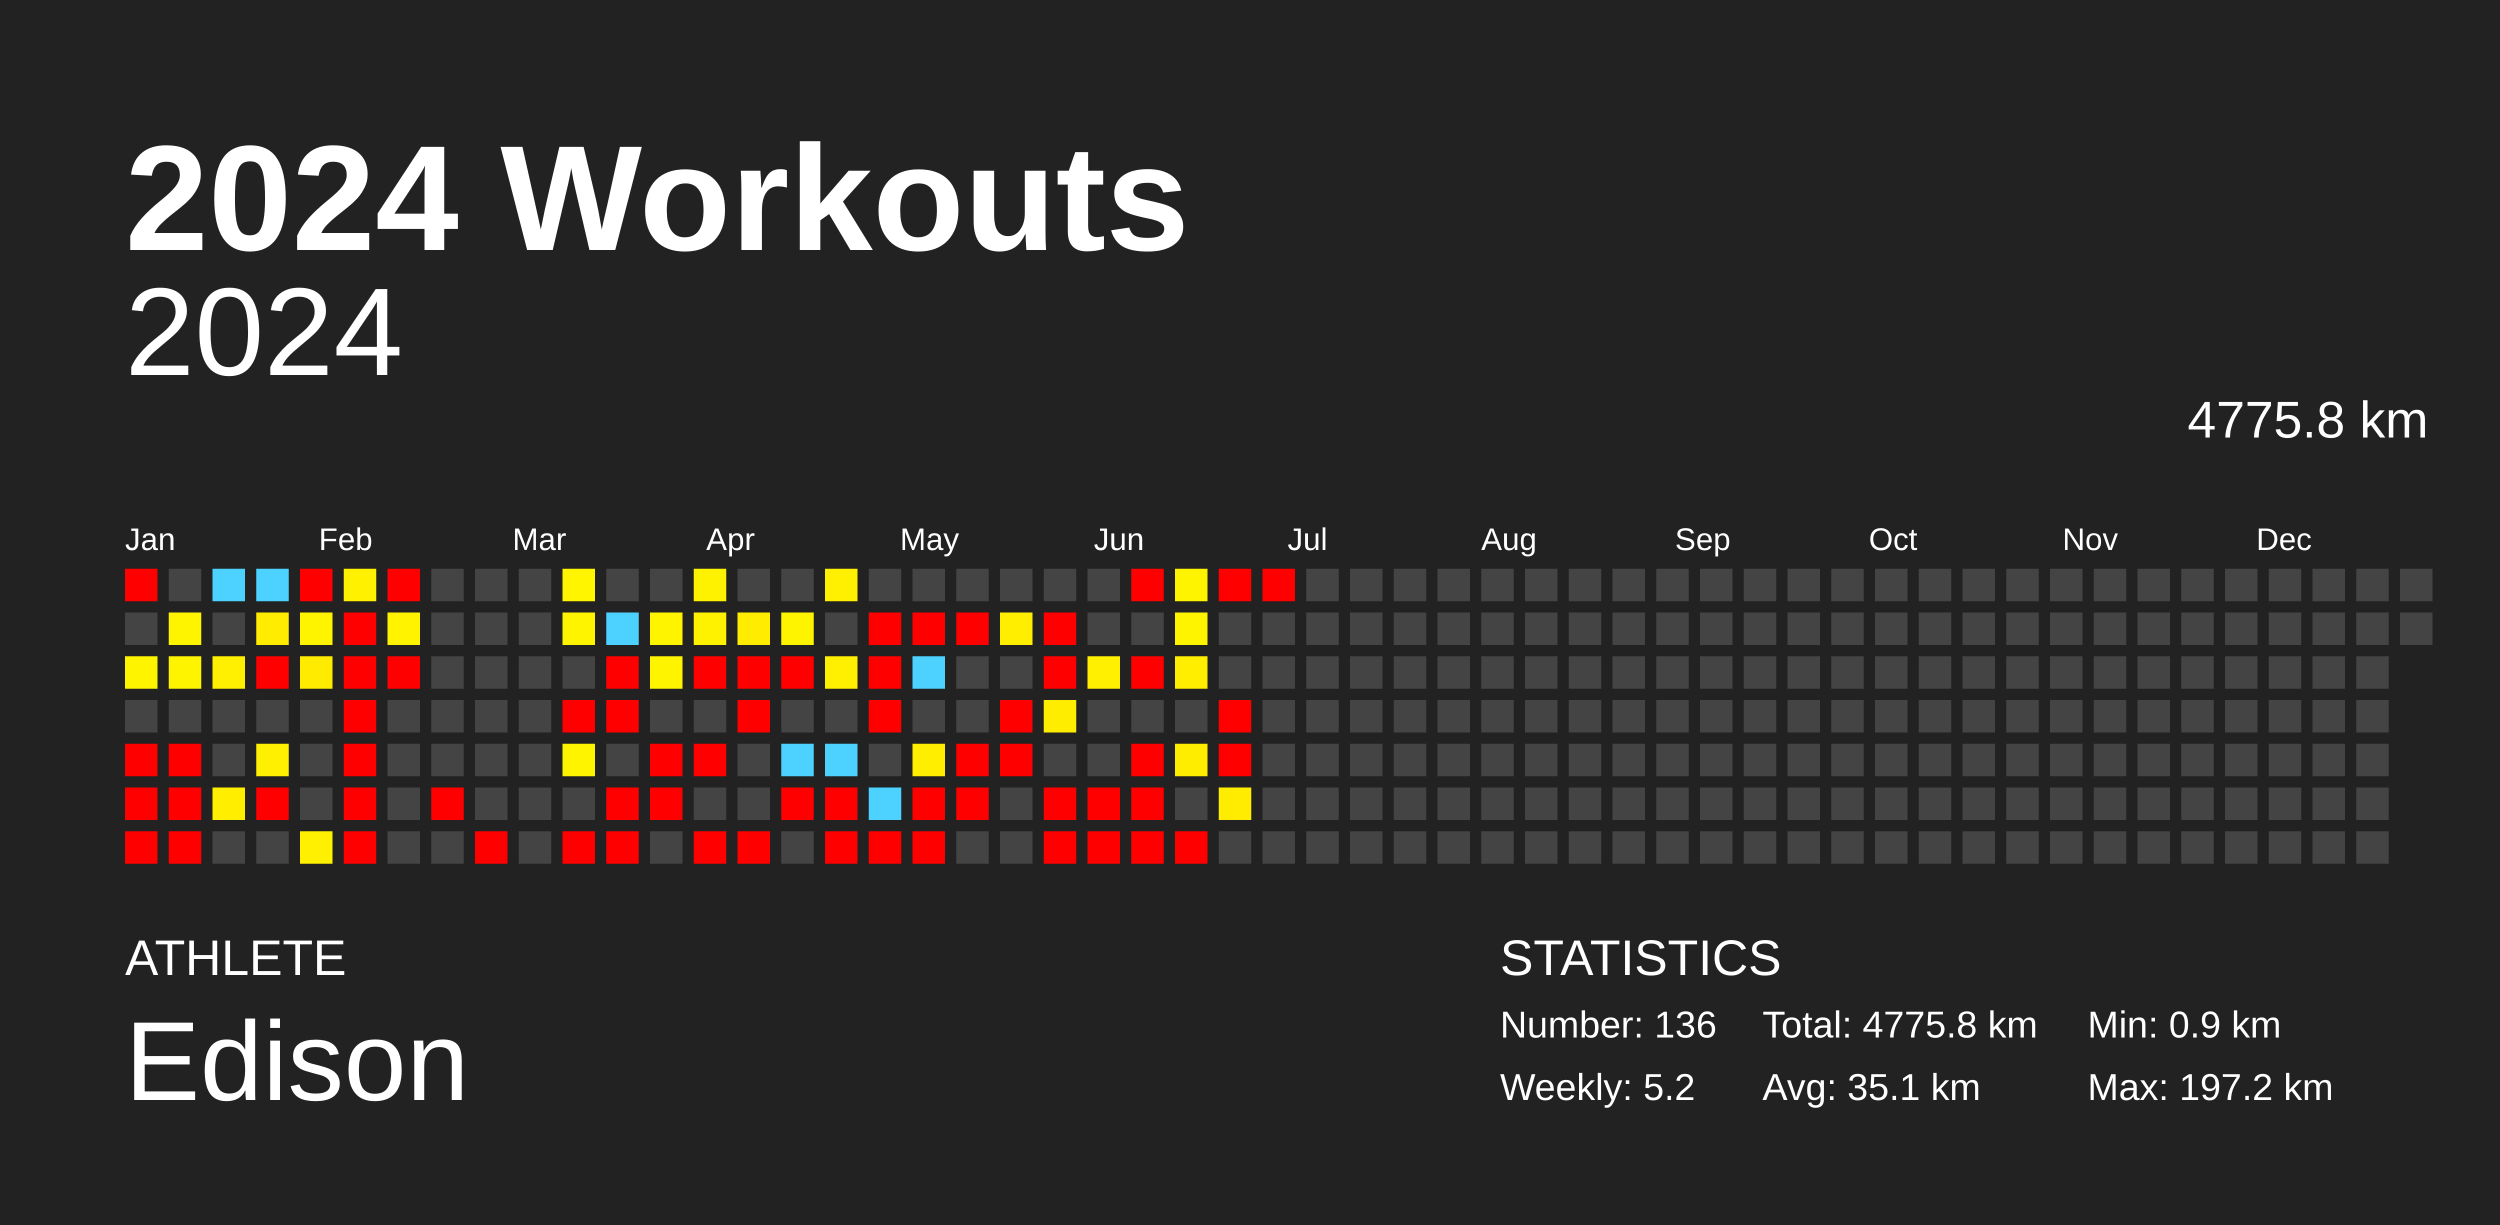
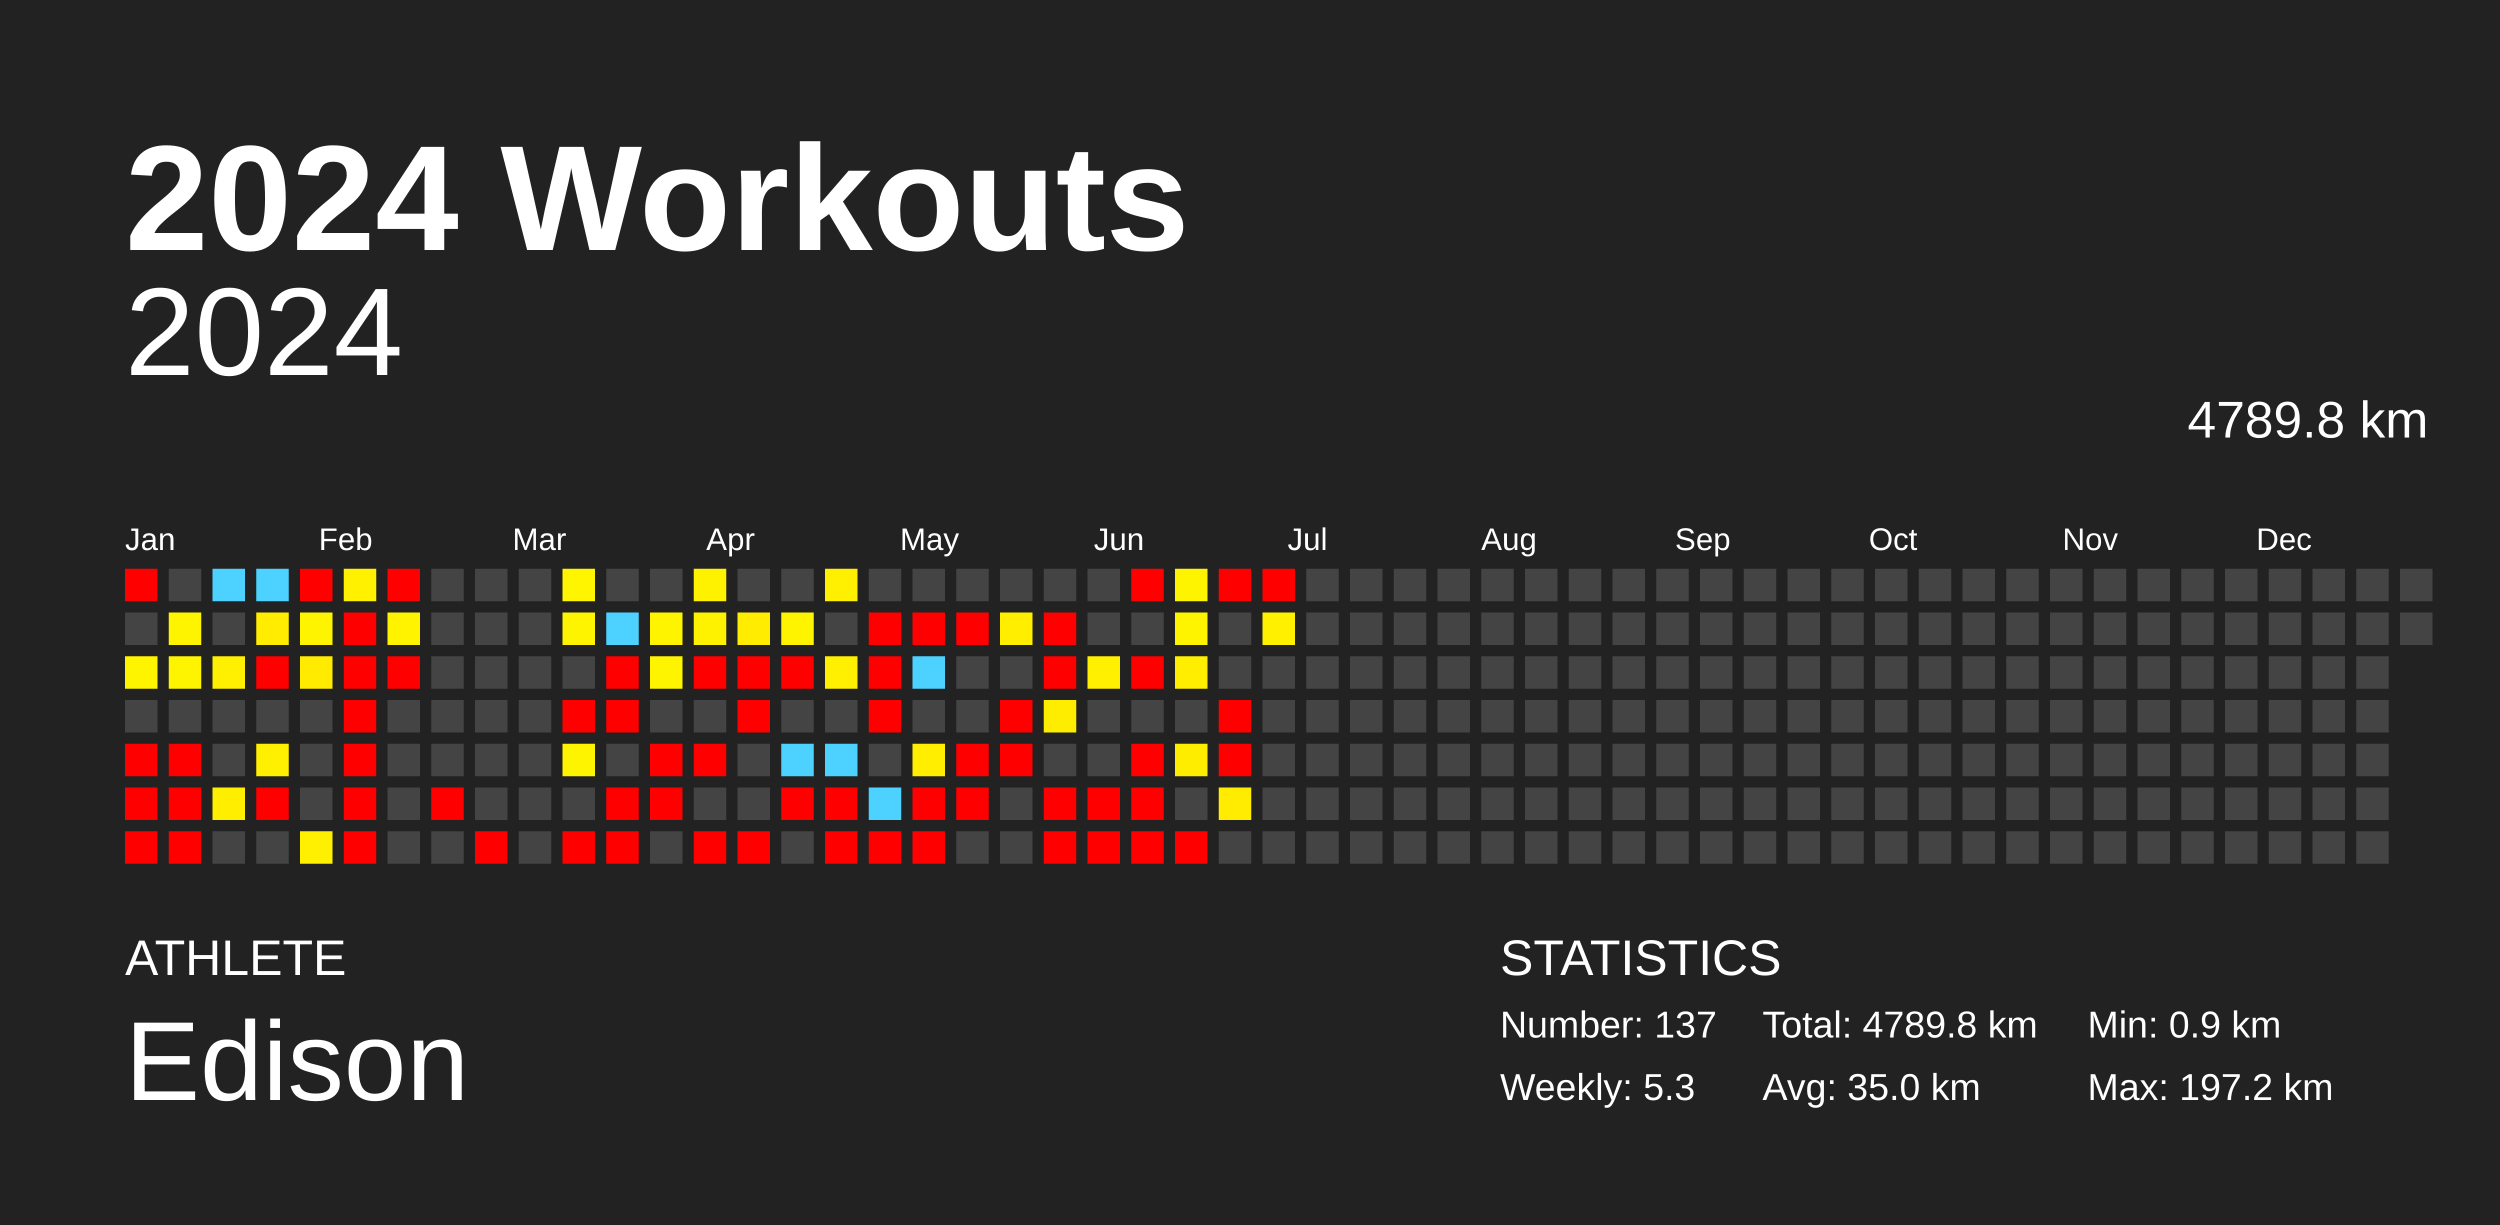
<svg xmlns="http://www.w3.org/2000/svg" baseProfile="full" height="98mm" version="1.1" viewBox="0,0,200,98" width="200mm">
  <defs />
  <rect fill="#222222" height="98" width="200" x="0" y="0" />
  <text fill="#FFFFFF" style="font-size:12px; font-family:Arial; font-weight:bold;" x="10" y="20">2024 Workouts</text>
  <text fill="#FFFFFF" style="font-size:4px; font-family:Arial" x="10" y="78">ATHLETE</text>
  <text fill="#FFFFFF" style="font-size:9px; font-family:Arial" x="10" y="88">Edison</text>
  <text fill="#FFFFFF" style="font-size:4px; font-family:Arial" x="120" y="78">STATISTICS</text>
-   <text fill="#FFFFFF" style="font-size:3px; font-family:Arial" x="120" y="83">Number: 136</text>
-   <text fill="#FFFFFF" style="font-size:3px; font-family:Arial" x="120" y="88">Weekly: 5.2</text>
-   <text fill="#FFFFFF" style="font-size:3px; font-family:Arial" x="141" y="83">Total: 4775.8 km</text>
-   <text fill="#FFFFFF" style="font-size:3px; font-family:Arial" x="141" y="88">Avg: 35.1 km</text>
+   <text fill="#FFFFFF" style="font-size:3px; font-family:Arial" x="120" y="83">Number: 137</text>
+   <text fill="#FFFFFF" style="font-size:3px; font-family:Arial" x="120" y="88">Weekly: 5.3</text>
+   <text fill="#FFFFFF" style="font-size:3px; font-family:Arial" x="141" y="83">Total: 4789.8 km</text>
+   <text fill="#FFFFFF" style="font-size:3px; font-family:Arial" x="141" y="88">Avg: 35.0 km</text>
  <text fill="#FFFFFF" style="font-size:3px; font-family:Arial" x="167" y="83">Min: 0.9 km</text>
  <text fill="#FFFFFF" style="font-size:3px; font-family:Arial" x="167" y="88">Max: 197.2 km</text>
  <text alignment-baseline="hanging" fill="#FFFFFF" style="font-size:10.0px; font-family:Arial;" x="10" y="30">2024</text>
-   <text alignment-baseline="hanging" fill="#FFFFFF" style="font-size:4.125px; font-family:Arial;" x="175" y="35">4775.8 km</text>
+   <text alignment-baseline="hanging" fill="#FFFFFF" style="font-size:4.125px; font-family:Arial;" x="175" y="35">4789.8 km</text>
  <text fill="#FFFFFF" style="font-size:2.5px; font-family:Arial" x="10.0" y="44">Jan</text>
  <text fill="#FFFFFF" style="font-size:2.5px; font-family:Arial" x="25.5" y="44">Feb</text>
  <text fill="#FFFFFF" style="font-size:2.5px; font-family:Arial" x="41.0" y="44">Mar</text>
  <text fill="#FFFFFF" style="font-size:2.5px; font-family:Arial" x="56.5" y="44">Apr</text>
  <text fill="#FFFFFF" style="font-size:2.5px; font-family:Arial" x="72.0" y="44">May</text>
  <text fill="#FFFFFF" style="font-size:2.5px; font-family:Arial" x="87.5" y="44">Jun</text>
  <text fill="#FFFFFF" style="font-size:2.5px; font-family:Arial" x="103.0" y="44">Jul</text>
  <text fill="#FFFFFF" style="font-size:2.5px; font-family:Arial" x="118.5" y="44">Aug</text>
  <text fill="#FFFFFF" style="font-size:2.5px; font-family:Arial" x="134.0" y="44">Sep</text>
  <text fill="#FFFFFF" style="font-size:2.5px; font-family:Arial" x="149.5" y="44">Oct</text>
  <text fill="#FFFFFF" style="font-size:2.5px; font-family:Arial" x="165.0" y="44">Nov</text>
  <text fill="#FFFFFF" style="font-size:2.5px; font-family:Arial" x="180.5" y="44">Dec</text>
  <rect fill="red" height="2.6" width="2.6" x="10.0" y="45.5" />
  <rect fill="#444444" height="2.6" width="2.6" x="10.0" y="49.0" />
  <rect fill="#fff400" height="2.6" width="2.6" x="10.0" y="52.5" />
  <rect fill="#444444" height="2.6" width="2.6" x="10.0" y="56.0" />
  <rect fill="red" height="2.6" width="2.6" x="10.0" y="59.5" />
  <rect fill="red" height="2.6" width="2.6" x="10.0" y="63.0" />
  <rect fill="red" height="2.6" width="2.6" x="10.0" y="66.5" />
  <rect fill="#444444" height="2.6" width="2.6" x="13.5" y="45.5" />
  <rect fill="#fff400" height="2.6" width="2.6" x="13.5" y="49.0" />
  <rect fill="#fff400" height="2.6" width="2.6" x="13.5" y="52.5" />
  <rect fill="#444444" height="2.6" width="2.6" x="13.5" y="56.0" />
  <rect fill="red" height="2.6" width="2.6" x="13.5" y="59.5" />
  <rect fill="red" height="2.6" width="2.6" x="13.5" y="63.0" />
  <rect fill="red" height="2.6" width="2.6" x="13.5" y="66.5" />
  <rect fill="#4dd2ff" height="2.6" width="2.6" x="17.0" y="45.5" />
  <rect fill="#444444" height="2.6" width="2.6" x="17.0" y="49.0" />
  <rect fill="#ffef00" height="2.6" width="2.6" x="17.0" y="52.5" />
  <rect fill="#444444" height="2.6" width="2.6" x="17.0" y="56.0" />
  <rect fill="#444444" height="2.6" width="2.6" x="17.0" y="59.5" />
  <rect fill="#ffee00" height="2.6" width="2.6" x="17.0" y="63.0" />
  <rect fill="#444444" height="2.6" width="2.6" x="17.0" y="66.5" />
  <rect fill="#4dd2ff" height="2.6" width="2.6" x="20.5" y="45.5" />
  <rect fill="#ffec00" height="2.6" width="2.6" x="20.5" y="49.0" />
  <rect fill="red" height="2.6" width="2.6" x="20.5" y="52.5" />
  <rect fill="#444444" height="2.6" width="2.6" x="20.5" y="56.0" />
  <rect fill="#ffef00" height="2.6" width="2.6" x="20.5" y="59.5" />
  <rect fill="red" height="2.6" width="2.6" x="20.5" y="63.0" />
  <rect fill="#444444" height="2.6" width="2.6" x="20.5" y="66.5" />
  <rect fill="red" height="2.6" width="2.6" x="24.0" y="45.5" />
  <rect fill="#fff400" height="2.6" width="2.6" x="24.0" y="49.0" />
  <rect fill="#ffeb00" height="2.6" width="2.6" x="24.0" y="52.5" />
  <rect fill="#444444" height="2.6" width="2.6" x="24.0" y="56.0" />
  <rect fill="#444444" height="2.6" width="2.6" x="24.0" y="59.5" />
  <rect fill="#444444" height="2.6" width="2.6" x="24.0" y="63.0" />
  <rect fill="#ffef00" height="2.6" width="2.6" x="24.0" y="66.5" />
  <rect fill="#fff100" height="2.6" width="2.6" x="27.5" y="45.5" />
  <rect fill="red" height="2.6" width="2.6" x="27.5" y="49.0" />
  <rect fill="red" height="2.6" width="2.6" x="27.5" y="52.5" />
  <rect fill="red" height="2.6" width="2.6" x="27.5" y="56.0" />
  <rect fill="red" height="2.6" width="2.6" x="27.5" y="59.5" />
  <rect fill="red" height="2.6" width="2.6" x="27.5" y="63.0" />
  <rect fill="red" height="2.6" width="2.6" x="27.5" y="66.5" />
  <rect fill="red" height="2.6" width="2.6" x="31.0" y="45.5" />
  <rect fill="#fff300" height="2.6" width="2.6" x="31.0" y="49.0" />
  <rect fill="red" height="2.6" width="2.6" x="31.0" y="52.5" />
  <rect fill="#444444" height="2.6" width="2.6" x="31.0" y="56.0" />
  <rect fill="#444444" height="2.6" width="2.6" x="31.0" y="59.5" />
  <rect fill="#444444" height="2.6" width="2.6" x="31.0" y="63.0" />
  <rect fill="#444444" height="2.6" width="2.6" x="31.0" y="66.5" />
  <rect fill="#444444" height="2.6" width="2.6" x="34.5" y="45.5" />
  <rect fill="#444444" height="2.6" width="2.6" x="34.5" y="49.0" />
  <rect fill="#444444" height="2.6" width="2.6" x="34.5" y="52.5" />
  <rect fill="#444444" height="2.6" width="2.6" x="34.5" y="56.0" />
  <rect fill="#444444" height="2.6" width="2.6" x="34.5" y="59.5" />
  <rect fill="red" height="2.6" width="2.6" x="34.5" y="63.0" />
  <rect fill="#444444" height="2.6" width="2.6" x="34.5" y="66.5" />
  <rect fill="#444444" height="2.6" width="2.6" x="38.0" y="45.5" />
  <rect fill="#444444" height="2.6" width="2.6" x="38.0" y="49.0" />
  <rect fill="#444444" height="2.6" width="2.6" x="38.0" y="52.5" />
  <rect fill="#444444" height="2.6" width="2.6" x="38.0" y="56.0" />
  <rect fill="#444444" height="2.6" width="2.6" x="38.0" y="59.5" />
  <rect fill="#444444" height="2.6" width="2.6" x="38.0" y="63.0" />
  <rect fill="red" height="2.6" width="2.6" x="38.0" y="66.5" />
  <rect fill="#444444" height="2.6" width="2.6" x="41.5" y="45.5" />
  <rect fill="#444444" height="2.6" width="2.6" x="41.5" y="49.0" />
  <rect fill="#444444" height="2.6" width="2.6" x="41.5" y="52.5" />
  <rect fill="#444444" height="2.6" width="2.6" x="41.5" y="56.0" />
  <rect fill="#444444" height="2.6" width="2.6" x="41.5" y="59.5" />
  <rect fill="#444444" height="2.6" width="2.6" x="41.5" y="63.0" />
  <rect fill="#444444" height="2.6" width="2.6" x="41.5" y="66.5" />
  <rect fill="#fff500" height="2.6" width="2.6" x="45.0" y="45.5" />
  <rect fill="#fff400" height="2.6" width="2.6" x="45.0" y="49.0" />
  <rect fill="#444444" height="2.6" width="2.6" x="45.0" y="52.5" />
  <rect fill="red" height="2.6" width="2.6" x="45.0" y="56.0" />
  <rect fill="#fff400" height="2.6" width="2.6" x="45.0" y="59.5" />
  <rect fill="#444444" height="2.6" width="2.6" x="45.0" y="63.0" />
  <rect fill="red" height="2.6" width="2.6" x="45.0" y="66.5" />
  <rect fill="#444444" height="2.6" width="2.6" x="48.5" y="45.5" />
  <rect fill="#4dd2ff" height="2.6" width="2.6" x="48.5" y="49.0" />
  <rect fill="red" height="2.6" width="2.6" x="48.5" y="52.5" />
  <rect fill="red" height="2.6" width="2.6" x="48.5" y="56.0" />
  <rect fill="#444444" height="2.6" width="2.6" x="48.5" y="59.5" />
  <rect fill="red" height="2.6" width="2.6" x="48.5" y="63.0" />
  <rect fill="red" height="2.6" width="2.6" x="48.5" y="66.5" />
  <rect fill="#444444" height="2.6" width="2.6" x="52.0" y="45.5" />
  <rect fill="#fff400" height="2.6" width="2.6" x="52.0" y="49.0" />
  <rect fill="#fff400" height="2.6" width="2.6" x="52.0" y="52.5" />
  <rect fill="#444444" height="2.6" width="2.6" x="52.0" y="56.0" />
  <rect fill="red" height="2.6" width="2.6" x="52.0" y="59.5" />
  <rect fill="red" height="2.6" width="2.6" x="52.0" y="63.0" />
  <rect fill="#444444" height="2.6" width="2.6" x="52.0" y="66.5" />
  <rect fill="#fff200" height="2.6" width="2.6" x="55.5" y="45.5" />
  <rect fill="#fff200" height="2.6" width="2.6" x="55.5" y="49.0" />
  <rect fill="red" height="2.6" width="2.6" x="55.5" y="52.5" />
  <rect fill="#444444" height="2.6" width="2.6" x="55.5" y="56.0" />
  <rect fill="red" height="2.6" width="2.6" x="55.5" y="59.5" />
  <rect fill="#444444" height="2.6" width="2.6" x="55.5" y="63.0" />
  <rect fill="red" height="2.6" width="2.6" x="55.5" y="66.5" />
  <rect fill="#444444" height="2.6" width="2.6" x="59.0" y="45.5" />
  <rect fill="#ffec00" height="2.6" width="2.6" x="59.0" y="49.0" />
  <rect fill="red" height="2.6" width="2.6" x="59.0" y="52.5" />
  <rect fill="red" height="2.6" width="2.6" x="59.0" y="56.0" />
  <rect fill="#444444" height="2.6" width="2.6" x="59.0" y="59.5" />
  <rect fill="#444444" height="2.6" width="2.6" x="59.0" y="63.0" />
  <rect fill="red" height="2.6" width="2.6" x="59.0" y="66.5" />
  <rect fill="#444444" height="2.6" width="2.6" x="62.5" y="45.5" />
  <rect fill="#fff400" height="2.6" width="2.6" x="62.5" y="49.0" />
  <rect fill="red" height="2.6" width="2.6" x="62.5" y="52.5" />
  <rect fill="#444444" height="2.6" width="2.6" x="62.5" y="56.0" />
  <rect fill="#4dd2ff" height="2.6" width="2.6" x="62.5" y="59.5" />
  <rect fill="red" height="2.6" width="2.6" x="62.5" y="63.0" />
  <rect fill="#444444" height="2.6" width="2.6" x="62.5" y="66.5" />
  <rect fill="#ffef00" height="2.6" width="2.6" x="66.0" y="45.5" />
  <rect fill="#444444" height="2.6" width="2.6" x="66.0" y="49.0" />
  <rect fill="#ffef00" height="2.6" width="2.6" x="66.0" y="52.5" />
  <rect fill="#444444" height="2.6" width="2.6" x="66.0" y="56.0" />
  <rect fill="#4dd2ff" height="2.6" width="2.6" x="66.0" y="59.5" />
  <rect fill="red" height="2.6" width="2.6" x="66.0" y="63.0" />
  <rect fill="red" height="2.6" width="2.6" x="66.0" y="66.5" />
  <rect fill="#444444" height="2.6" width="2.6" x="69.5" y="45.5" />
  <rect fill="red" height="2.6" width="2.6" x="69.5" y="49.0" />
  <rect fill="red" height="2.6" width="2.6" x="69.5" y="52.5" />
  <rect fill="red" height="2.6" width="2.6" x="69.5" y="56.0" />
  <rect fill="#444444" height="2.6" width="2.6" x="69.5" y="59.5" />
  <rect fill="#4dd2ff" height="2.6" width="2.6" x="69.5" y="63.0" />
  <rect fill="red" height="2.6" width="2.6" x="69.5" y="66.5" />
  <rect fill="#444444" height="2.6" width="2.6" x="73.0" y="45.5" />
  <rect fill="red" height="2.6" width="2.6" x="73.0" y="49.0" />
  <rect fill="#4dd2ff" height="2.6" width="2.6" x="73.0" y="52.5" />
  <rect fill="#444444" height="2.6" width="2.6" x="73.0" y="56.0" />
  <rect fill="#ffee00" height="2.6" width="2.6" x="73.0" y="59.5" />
  <rect fill="red" height="2.6" width="2.6" x="73.0" y="63.0" />
  <rect fill="red" height="2.6" width="2.6" x="73.0" y="66.5" />
  <rect fill="#444444" height="2.6" width="2.6" x="76.5" y="45.5" />
  <rect fill="red" height="2.6" width="2.6" x="76.5" y="49.0" />
  <rect fill="#444444" height="2.6" width="2.6" x="76.5" y="52.5" />
  <rect fill="#444444" height="2.6" width="2.6" x="76.5" y="56.0" />
  <rect fill="red" height="2.6" width="2.6" x="76.5" y="59.5" />
  <rect fill="red" height="2.6" width="2.6" x="76.5" y="63.0" />
  <rect fill="#444444" height="2.6" width="2.6" x="76.5" y="66.5" />
  <rect fill="#444444" height="2.6" width="2.6" x="80.0" y="45.5" />
  <rect fill="#ffee00" height="2.6" width="2.6" x="80.0" y="49.0" />
  <rect fill="#444444" height="2.6" width="2.6" x="80.0" y="52.5" />
  <rect fill="red" height="2.6" width="2.6" x="80.0" y="56.0" />
  <rect fill="red" height="2.6" width="2.6" x="80.0" y="59.5" />
  <rect fill="#444444" height="2.6" width="2.6" x="80.0" y="63.0" />
  <rect fill="#444444" height="2.6" width="2.6" x="80.0" y="66.5" />
  <rect fill="#444444" height="2.6" width="2.6" x="83.5" y="45.5" />
  <rect fill="red" height="2.6" width="2.6" x="83.5" y="49.0" />
  <rect fill="red" height="2.6" width="2.6" x="83.5" y="52.5" />
  <rect fill="#ffed00" height="2.6" width="2.6" x="83.5" y="56.0" />
  <rect fill="#444444" height="2.6" width="2.6" x="83.5" y="59.5" />
  <rect fill="red" height="2.6" width="2.6" x="83.5" y="63.0" />
  <rect fill="red" height="2.6" width="2.6" x="83.5" y="66.5" />
  <rect fill="#444444" height="2.6" width="2.6" x="87.0" y="45.5" />
  <rect fill="#444444" height="2.6" width="2.6" x="87.0" y="49.0" />
  <rect fill="#ffef00" height="2.6" width="2.6" x="87.0" y="52.5" />
  <rect fill="#444444" height="2.6" width="2.6" x="87.0" y="56.0" />
  <rect fill="#444444" height="2.6" width="2.6" x="87.0" y="59.5" />
  <rect fill="red" height="2.6" width="2.6" x="87.0" y="63.0" />
  <rect fill="red" height="2.6" width="2.6" x="87.0" y="66.5" />
  <rect fill="red" height="2.6" width="2.6" x="90.5" y="45.5" />
  <rect fill="#444444" height="2.6" width="2.6" x="90.5" y="49.0" />
  <rect fill="red" height="2.6" width="2.6" x="90.5" y="52.5" />
  <rect fill="#444444" height="2.6" width="2.6" x="90.5" y="56.0" />
  <rect fill="red" height="2.6" width="2.6" x="90.5" y="59.5" />
  <rect fill="red" height="2.6" width="2.6" x="90.5" y="63.0" />
  <rect fill="red" height="2.6" width="2.6" x="90.5" y="66.5" />
  <rect fill="#fff400" height="2.6" width="2.6" x="94.0" y="45.5" />
  <rect fill="#fff400" height="2.6" width="2.6" x="94.0" y="49.0" />
  <rect fill="#ffee00" height="2.6" width="2.6" x="94.0" y="52.5" />
  <rect fill="#444444" height="2.6" width="2.6" x="94.0" y="56.0" />
  <rect fill="#ffed00" height="2.6" width="2.6" x="94.0" y="59.5" />
  <rect fill="#444444" height="2.6" width="2.6" x="94.0" y="63.0" />
  <rect fill="red" height="2.6" width="2.6" x="94.0" y="66.5" />
  <rect fill="red" height="2.6" width="2.6" x="97.5" y="45.5" />
  <rect fill="#444444" height="2.6" width="2.6" x="97.5" y="49.0" />
  <rect fill="#444444" height="2.6" width="2.6" x="97.5" y="52.5" />
  <rect fill="red" height="2.6" width="2.6" x="97.5" y="56.0" />
  <rect fill="red" height="2.6" width="2.6" x="97.5" y="59.5" />
  <rect fill="#ffec00" height="2.6" width="2.6" x="97.5" y="63.0" />
  <rect fill="#444444" height="2.6" width="2.6" x="97.5" y="66.5" />
  <rect fill="red" height="2.6" width="2.6" x="101.0" y="45.5" />
-   <rect fill="#444444" height="2.6" width="2.6" x="101.0" y="49.0" />
+   <rect fill="#fff000" height="2.6" width="2.6" x="101.0" y="49.0" />
  <rect fill="#444444" height="2.6" width="2.6" x="101.0" y="52.5" />
  <rect fill="#444444" height="2.6" width="2.6" x="101.0" y="56.0" />
  <rect fill="#444444" height="2.6" width="2.6" x="101.0" y="59.5" />
  <rect fill="#444444" height="2.6" width="2.6" x="101.0" y="63.0" />
  <rect fill="#444444" height="2.6" width="2.6" x="101.0" y="66.5" />
  <rect fill="#444444" height="2.6" width="2.6" x="104.5" y="45.5" />
  <rect fill="#444444" height="2.6" width="2.6" x="104.5" y="49.0" />
  <rect fill="#444444" height="2.6" width="2.6" x="104.5" y="52.5" />
  <rect fill="#444444" height="2.6" width="2.6" x="104.5" y="56.0" />
  <rect fill="#444444" height="2.6" width="2.6" x="104.5" y="59.5" />
  <rect fill="#444444" height="2.6" width="2.6" x="104.5" y="63.0" />
  <rect fill="#444444" height="2.6" width="2.6" x="104.5" y="66.5" />
  <rect fill="#444444" height="2.6" width="2.6" x="108.0" y="45.5" />
  <rect fill="#444444" height="2.6" width="2.6" x="108.0" y="49.0" />
  <rect fill="#444444" height="2.6" width="2.6" x="108.0" y="52.5" />
  <rect fill="#444444" height="2.6" width="2.6" x="108.0" y="56.0" />
  <rect fill="#444444" height="2.6" width="2.6" x="108.0" y="59.5" />
  <rect fill="#444444" height="2.6" width="2.6" x="108.0" y="63.0" />
  <rect fill="#444444" height="2.6" width="2.6" x="108.0" y="66.5" />
  <rect fill="#444444" height="2.6" width="2.6" x="111.5" y="45.5" />
  <rect fill="#444444" height="2.6" width="2.6" x="111.5" y="49.0" />
  <rect fill="#444444" height="2.6" width="2.6" x="111.5" y="52.5" />
  <rect fill="#444444" height="2.6" width="2.6" x="111.5" y="56.0" />
  <rect fill="#444444" height="2.6" width="2.6" x="111.5" y="59.5" />
  <rect fill="#444444" height="2.6" width="2.6" x="111.5" y="63.0" />
  <rect fill="#444444" height="2.6" width="2.6" x="111.5" y="66.5" />
  <rect fill="#444444" height="2.6" width="2.6" x="115.0" y="45.5" />
  <rect fill="#444444" height="2.6" width="2.6" x="115.0" y="49.0" />
  <rect fill="#444444" height="2.6" width="2.6" x="115.0" y="52.5" />
  <rect fill="#444444" height="2.6" width="2.6" x="115.0" y="56.0" />
  <rect fill="#444444" height="2.6" width="2.6" x="115.0" y="59.5" />
  <rect fill="#444444" height="2.6" width="2.6" x="115.0" y="63.0" />
  <rect fill="#444444" height="2.6" width="2.6" x="115.0" y="66.5" />
  <rect fill="#444444" height="2.6" width="2.6" x="118.5" y="45.5" />
  <rect fill="#444444" height="2.6" width="2.6" x="118.5" y="49.0" />
  <rect fill="#444444" height="2.6" width="2.6" x="118.5" y="52.5" />
  <rect fill="#444444" height="2.6" width="2.6" x="118.5" y="56.0" />
  <rect fill="#444444" height="2.6" width="2.6" x="118.5" y="59.5" />
  <rect fill="#444444" height="2.6" width="2.6" x="118.5" y="63.0" />
  <rect fill="#444444" height="2.6" width="2.6" x="118.5" y="66.5" />
  <rect fill="#444444" height="2.6" width="2.6" x="122.0" y="45.5" />
  <rect fill="#444444" height="2.6" width="2.6" x="122.0" y="49.0" />
  <rect fill="#444444" height="2.6" width="2.6" x="122.0" y="52.5" />
  <rect fill="#444444" height="2.6" width="2.6" x="122.0" y="56.0" />
  <rect fill="#444444" height="2.6" width="2.6" x="122.0" y="59.5" />
  <rect fill="#444444" height="2.6" width="2.6" x="122.0" y="63.0" />
  <rect fill="#444444" height="2.6" width="2.6" x="122.0" y="66.5" />
  <rect fill="#444444" height="2.6" width="2.6" x="125.5" y="45.5" />
  <rect fill="#444444" height="2.6" width="2.6" x="125.5" y="49.0" />
  <rect fill="#444444" height="2.6" width="2.6" x="125.5" y="52.5" />
  <rect fill="#444444" height="2.6" width="2.6" x="125.5" y="56.0" />
  <rect fill="#444444" height="2.6" width="2.6" x="125.5" y="59.5" />
  <rect fill="#444444" height="2.6" width="2.6" x="125.5" y="63.0" />
  <rect fill="#444444" height="2.6" width="2.6" x="125.5" y="66.5" />
  <rect fill="#444444" height="2.6" width="2.6" x="129.0" y="45.5" />
  <rect fill="#444444" height="2.6" width="2.6" x="129.0" y="49.0" />
  <rect fill="#444444" height="2.6" width="2.6" x="129.0" y="52.5" />
  <rect fill="#444444" height="2.6" width="2.6" x="129.0" y="56.0" />
  <rect fill="#444444" height="2.6" width="2.6" x="129.0" y="59.5" />
  <rect fill="#444444" height="2.6" width="2.6" x="129.0" y="63.0" />
  <rect fill="#444444" height="2.6" width="2.6" x="129.0" y="66.5" />
  <rect fill="#444444" height="2.6" width="2.6" x="132.5" y="45.5" />
  <rect fill="#444444" height="2.6" width="2.6" x="132.5" y="49.0" />
  <rect fill="#444444" height="2.6" width="2.6" x="132.5" y="52.5" />
  <rect fill="#444444" height="2.6" width="2.6" x="132.5" y="56.0" />
  <rect fill="#444444" height="2.6" width="2.6" x="132.5" y="59.5" />
  <rect fill="#444444" height="2.6" width="2.6" x="132.5" y="63.0" />
  <rect fill="#444444" height="2.6" width="2.6" x="132.5" y="66.5" />
  <rect fill="#444444" height="2.6" width="2.6" x="136.0" y="45.5" />
  <rect fill="#444444" height="2.6" width="2.6" x="136.0" y="49.0" />
  <rect fill="#444444" height="2.6" width="2.6" x="136.0" y="52.5" />
  <rect fill="#444444" height="2.6" width="2.6" x="136.0" y="56.0" />
  <rect fill="#444444" height="2.6" width="2.6" x="136.0" y="59.5" />
  <rect fill="#444444" height="2.6" width="2.6" x="136.0" y="63.0" />
  <rect fill="#444444" height="2.6" width="2.6" x="136.0" y="66.5" />
  <rect fill="#444444" height="2.6" width="2.6" x="139.5" y="45.5" />
  <rect fill="#444444" height="2.6" width="2.6" x="139.5" y="49.0" />
  <rect fill="#444444" height="2.6" width="2.6" x="139.5" y="52.5" />
  <rect fill="#444444" height="2.6" width="2.6" x="139.5" y="56.0" />
  <rect fill="#444444" height="2.6" width="2.6" x="139.5" y="59.5" />
  <rect fill="#444444" height="2.6" width="2.6" x="139.5" y="63.0" />
  <rect fill="#444444" height="2.6" width="2.6" x="139.5" y="66.5" />
  <rect fill="#444444" height="2.6" width="2.6" x="143.0" y="45.5" />
  <rect fill="#444444" height="2.6" width="2.6" x="143.0" y="49.0" />
  <rect fill="#444444" height="2.6" width="2.6" x="143.0" y="52.5" />
  <rect fill="#444444" height="2.6" width="2.6" x="143.0" y="56.0" />
  <rect fill="#444444" height="2.6" width="2.6" x="143.0" y="59.5" />
  <rect fill="#444444" height="2.6" width="2.6" x="143.0" y="63.0" />
  <rect fill="#444444" height="2.6" width="2.6" x="143.0" y="66.5" />
  <rect fill="#444444" height="2.6" width="2.6" x="146.5" y="45.5" />
  <rect fill="#444444" height="2.6" width="2.6" x="146.5" y="49.0" />
  <rect fill="#444444" height="2.6" width="2.6" x="146.5" y="52.5" />
  <rect fill="#444444" height="2.6" width="2.6" x="146.5" y="56.0" />
  <rect fill="#444444" height="2.6" width="2.6" x="146.5" y="59.5" />
  <rect fill="#444444" height="2.6" width="2.6" x="146.5" y="63.0" />
  <rect fill="#444444" height="2.6" width="2.6" x="146.5" y="66.5" />
  <rect fill="#444444" height="2.6" width="2.6" x="150.0" y="45.5" />
  <rect fill="#444444" height="2.6" width="2.6" x="150.0" y="49.0" />
  <rect fill="#444444" height="2.6" width="2.6" x="150.0" y="52.5" />
  <rect fill="#444444" height="2.6" width="2.6" x="150.0" y="56.0" />
  <rect fill="#444444" height="2.6" width="2.6" x="150.0" y="59.5" />
  <rect fill="#444444" height="2.6" width="2.6" x="150.0" y="63.0" />
  <rect fill="#444444" height="2.6" width="2.6" x="150.0" y="66.5" />
  <rect fill="#444444" height="2.6" width="2.6" x="153.5" y="45.5" />
  <rect fill="#444444" height="2.6" width="2.6" x="153.5" y="49.0" />
  <rect fill="#444444" height="2.6" width="2.6" x="153.5" y="52.5" />
  <rect fill="#444444" height="2.6" width="2.6" x="153.5" y="56.0" />
  <rect fill="#444444" height="2.6" width="2.6" x="153.5" y="59.5" />
  <rect fill="#444444" height="2.6" width="2.6" x="153.5" y="63.0" />
  <rect fill="#444444" height="2.6" width="2.6" x="153.5" y="66.5" />
  <rect fill="#444444" height="2.6" width="2.6" x="157.0" y="45.5" />
  <rect fill="#444444" height="2.6" width="2.6" x="157.0" y="49.0" />
  <rect fill="#444444" height="2.6" width="2.6" x="157.0" y="52.5" />
  <rect fill="#444444" height="2.6" width="2.6" x="157.0" y="56.0" />
  <rect fill="#444444" height="2.6" width="2.6" x="157.0" y="59.5" />
  <rect fill="#444444" height="2.6" width="2.6" x="157.0" y="63.0" />
  <rect fill="#444444" height="2.6" width="2.6" x="157.0" y="66.5" />
  <rect fill="#444444" height="2.6" width="2.6" x="160.5" y="45.5" />
  <rect fill="#444444" height="2.6" width="2.6" x="160.5" y="49.0" />
  <rect fill="#444444" height="2.6" width="2.6" x="160.5" y="52.5" />
  <rect fill="#444444" height="2.6" width="2.6" x="160.5" y="56.0" />
  <rect fill="#444444" height="2.6" width="2.6" x="160.5" y="59.5" />
  <rect fill="#444444" height="2.6" width="2.6" x="160.5" y="63.0" />
  <rect fill="#444444" height="2.6" width="2.6" x="160.5" y="66.5" />
  <rect fill="#444444" height="2.6" width="2.6" x="164.0" y="45.5" />
  <rect fill="#444444" height="2.6" width="2.6" x="164.0" y="49.0" />
  <rect fill="#444444" height="2.6" width="2.6" x="164.0" y="52.5" />
  <rect fill="#444444" height="2.6" width="2.6" x="164.0" y="56.0" />
  <rect fill="#444444" height="2.6" width="2.6" x="164.0" y="59.5" />
  <rect fill="#444444" height="2.6" width="2.6" x="164.0" y="63.0" />
  <rect fill="#444444" height="2.6" width="2.6" x="164.0" y="66.5" />
  <rect fill="#444444" height="2.6" width="2.6" x="167.5" y="45.5" />
  <rect fill="#444444" height="2.6" width="2.6" x="167.5" y="49.0" />
  <rect fill="#444444" height="2.6" width="2.6" x="167.5" y="52.5" />
  <rect fill="#444444" height="2.6" width="2.6" x="167.5" y="56.0" />
  <rect fill="#444444" height="2.6" width="2.6" x="167.5" y="59.5" />
  <rect fill="#444444" height="2.6" width="2.6" x="167.5" y="63.0" />
  <rect fill="#444444" height="2.6" width="2.6" x="167.5" y="66.5" />
  <rect fill="#444444" height="2.6" width="2.6" x="171.0" y="45.5" />
  <rect fill="#444444" height="2.6" width="2.6" x="171.0" y="49.0" />
  <rect fill="#444444" height="2.6" width="2.6" x="171.0" y="52.5" />
  <rect fill="#444444" height="2.6" width="2.6" x="171.0" y="56.0" />
  <rect fill="#444444" height="2.6" width="2.6" x="171.0" y="59.5" />
  <rect fill="#444444" height="2.6" width="2.6" x="171.0" y="63.0" />
  <rect fill="#444444" height="2.6" width="2.6" x="171.0" y="66.5" />
  <rect fill="#444444" height="2.6" width="2.6" x="174.5" y="45.5" />
  <rect fill="#444444" height="2.6" width="2.6" x="174.5" y="49.0" />
  <rect fill="#444444" height="2.6" width="2.6" x="174.5" y="52.5" />
  <rect fill="#444444" height="2.6" width="2.6" x="174.5" y="56.0" />
  <rect fill="#444444" height="2.6" width="2.6" x="174.5" y="59.5" />
  <rect fill="#444444" height="2.6" width="2.6" x="174.5" y="63.0" />
  <rect fill="#444444" height="2.6" width="2.6" x="174.5" y="66.5" />
  <rect fill="#444444" height="2.6" width="2.6" x="178.0" y="45.5" />
  <rect fill="#444444" height="2.6" width="2.6" x="178.0" y="49.0" />
  <rect fill="#444444" height="2.6" width="2.6" x="178.0" y="52.5" />
  <rect fill="#444444" height="2.6" width="2.6" x="178.0" y="56.0" />
  <rect fill="#444444" height="2.6" width="2.6" x="178.0" y="59.5" />
  <rect fill="#444444" height="2.6" width="2.6" x="178.0" y="63.0" />
  <rect fill="#444444" height="2.6" width="2.6" x="178.0" y="66.5" />
  <rect fill="#444444" height="2.6" width="2.6" x="181.5" y="45.5" />
  <rect fill="#444444" height="2.6" width="2.6" x="181.5" y="49.0" />
  <rect fill="#444444" height="2.6" width="2.6" x="181.5" y="52.5" />
  <rect fill="#444444" height="2.6" width="2.6" x="181.5" y="56.0" />
  <rect fill="#444444" height="2.6" width="2.6" x="181.5" y="59.5" />
  <rect fill="#444444" height="2.6" width="2.6" x="181.5" y="63.0" />
  <rect fill="#444444" height="2.6" width="2.6" x="181.5" y="66.5" />
  <rect fill="#444444" height="2.6" width="2.6" x="185.0" y="45.5" />
  <rect fill="#444444" height="2.6" width="2.6" x="185.0" y="49.0" />
  <rect fill="#444444" height="2.6" width="2.6" x="185.0" y="52.5" />
  <rect fill="#444444" height="2.6" width="2.6" x="185.0" y="56.0" />
  <rect fill="#444444" height="2.6" width="2.6" x="185.0" y="59.5" />
  <rect fill="#444444" height="2.6" width="2.6" x="185.0" y="63.0" />
  <rect fill="#444444" height="2.6" width="2.6" x="185.0" y="66.5" />
  <rect fill="#444444" height="2.6" width="2.6" x="188.5" y="45.5" />
  <rect fill="#444444" height="2.6" width="2.6" x="188.5" y="49.0" />
  <rect fill="#444444" height="2.6" width="2.6" x="188.5" y="52.5" />
  <rect fill="#444444" height="2.6" width="2.6" x="188.5" y="56.0" />
  <rect fill="#444444" height="2.6" width="2.6" x="188.5" y="59.5" />
  <rect fill="#444444" height="2.6" width="2.6" x="188.5" y="63.0" />
  <rect fill="#444444" height="2.6" width="2.6" x="188.5" y="66.5" />
  <rect fill="#444444" height="2.6" width="2.6" x="192.0" y="45.5" />
  <rect fill="#444444" height="2.6" width="2.6" x="192.0" y="49.0" />
</svg>
